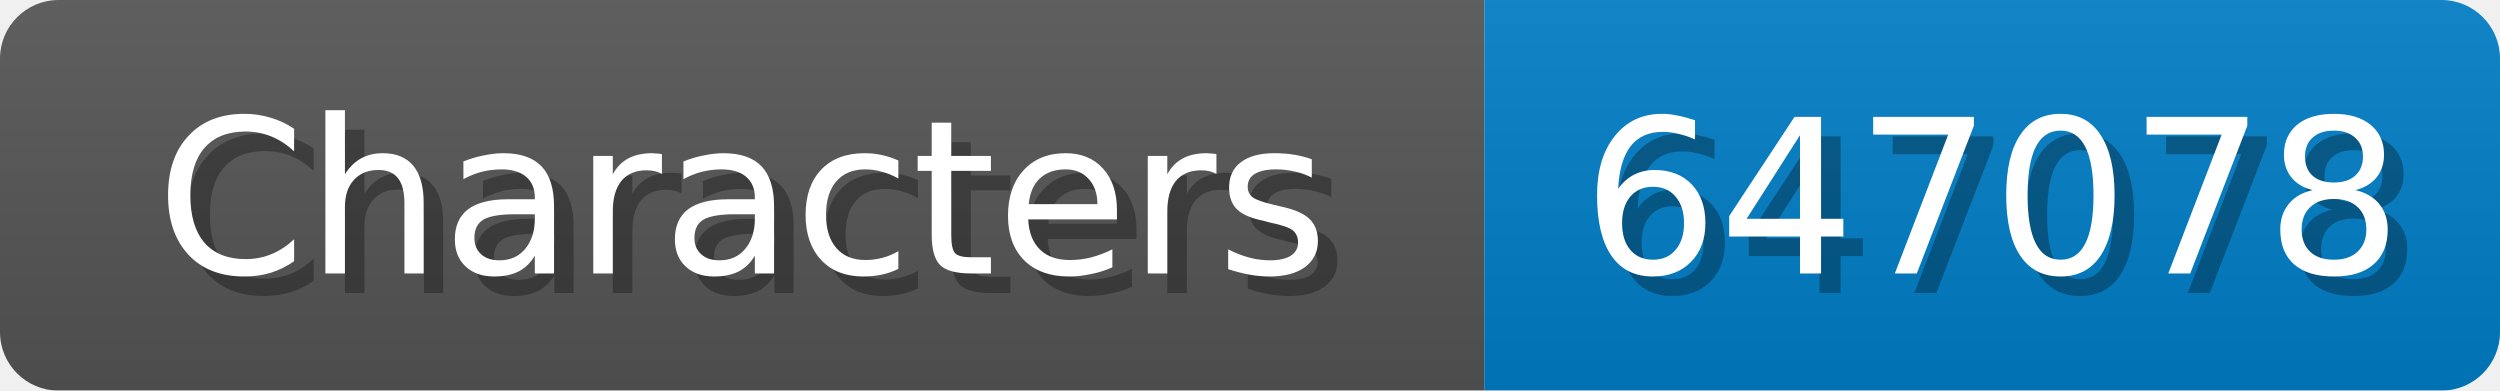
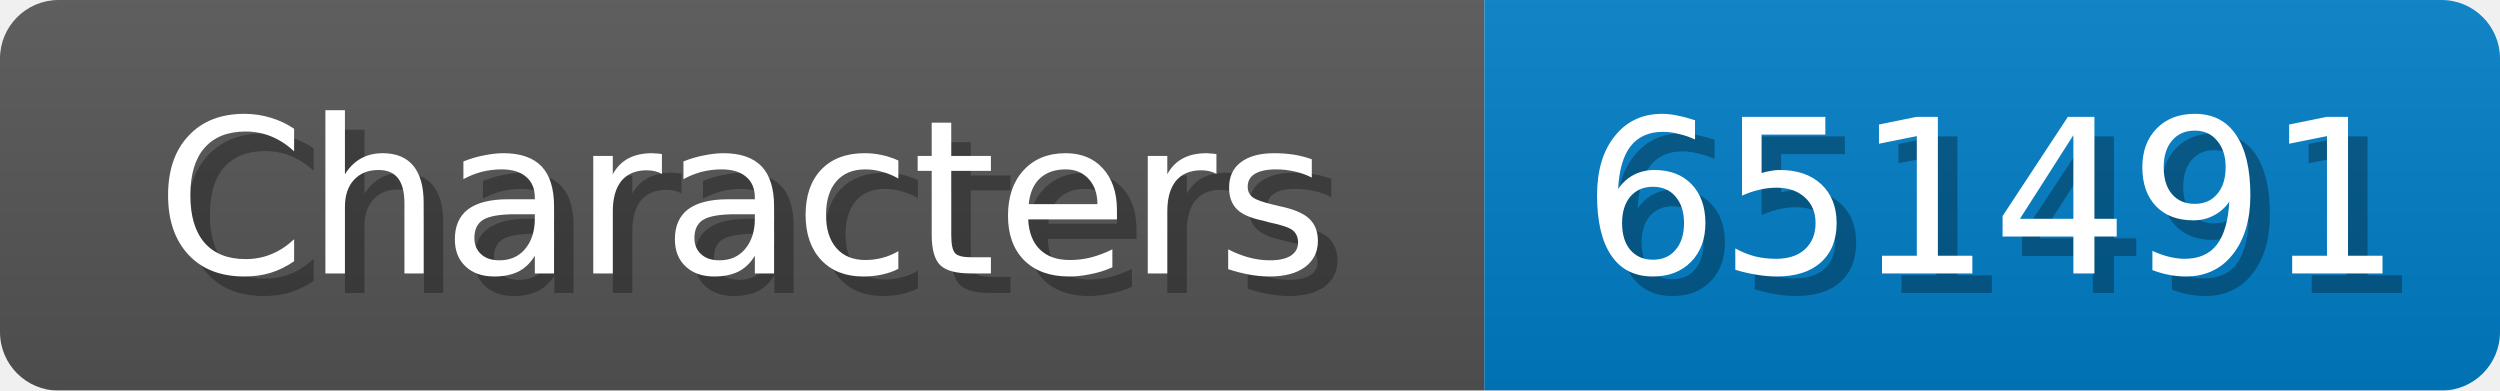
<svg xmlns="http://www.w3.org/2000/svg" width="128" height="20">
  <linearGradient id="b" x2="0" y2="100%">
    <stop offset="0" stop-color="#bbb" stop-opacity=".1" />
    <stop offset="1" stop-opacity=".1" />
  </linearGradient>
  <mask id="anybadge_1">
    <rect width="128" height="20" rx="3" fill="#fff" />
  </mask>
  <g mask="url(#anybadge_1)">
    <path fill="#555" d="M0 0h76v20H0z" />
    <path fill="#007ec6" d="M76 0h52v20H76z" />
    <path fill="url(#b)" d="M0 0h128v20H0z" />
  </g>
  <g fill="#fff" text-anchor="middle" font-family="DejaVu Sans,Verdana,Geneva,sans-serif" font-size="11">
    <text x="39.0" y="15" fill="#010101" fill-opacity=".3">Characters</text>
    <text x="38.0" y="14">Characters</text>
  </g>
  <g fill="#fff" text-anchor="middle" font-family="DejaVu Sans,Verdana,Geneva,sans-serif" font-size="11">
-     <text x="103.0" y="15" fill="#010101" fill-opacity=".3">647078</text>
-     <text x="102.0" y="14">647078</text>
+     <text x="103.0" y="15" fill="#010101" fill-opacity=".3">651491</text>
+     <text x="102.0" y="14">651491</text>
  </g>
</svg>
